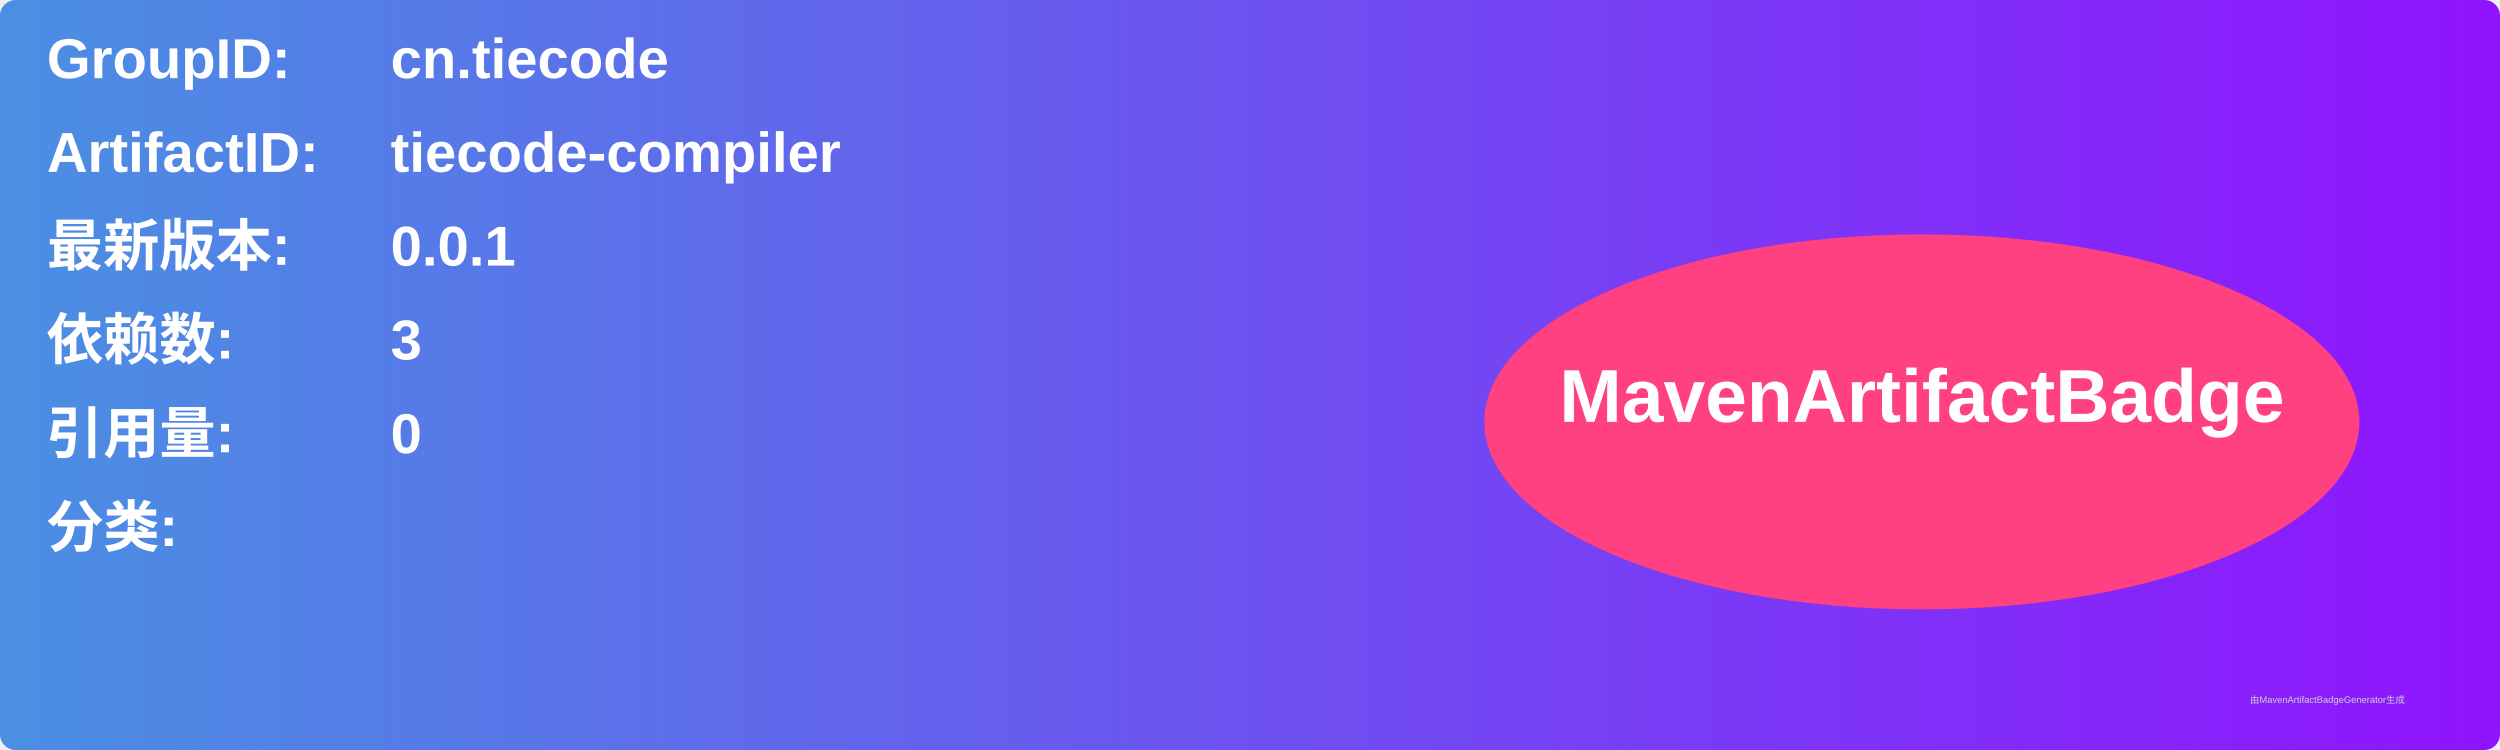
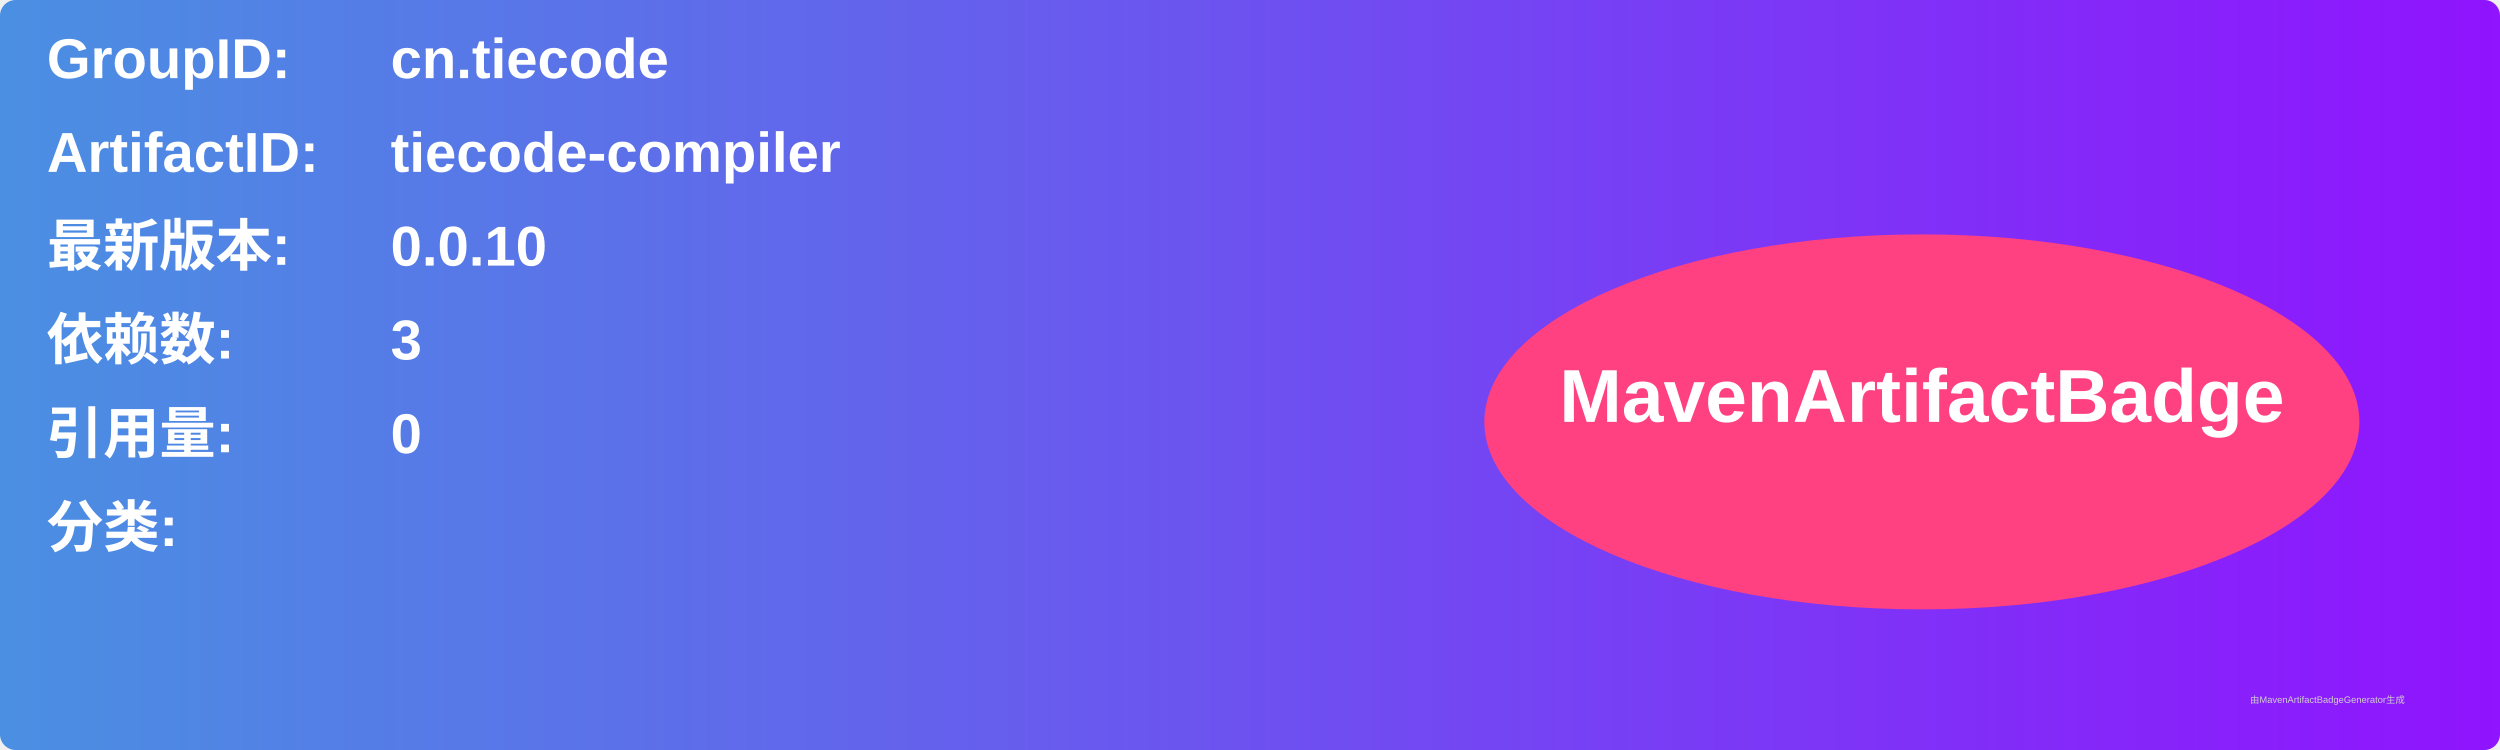
<svg xmlns="http://www.w3.org/2000/svg" width="800" height="240" viewBox="0 0 800 240">
  <linearGradient id="grad" x1="0%" y1="0%" x2="100%" y2="0%">
    <stop offset="0%" stop-color="#4a90e2" />
    <stop offset="100%" stop-color="#9013fe" />
  </linearGradient>
  <rect width="100%" height="100%" rx="5" ry="5" fill="url(#grad)" />
  <g transform="translate(15, 15)">
    <text x="0" y="10" font-family="Arial" font-size="18" fill="white" font-weight="bold" width="260">GroupID:</text>
    <text x="110" y="10" font-family="Arial" font-size="18" fill="white" font-weight="bold" width="460">cn.tiecode</text>
    <text x="0" y="40" font-family="Arial" font-size="18" fill="white" font-weight="bold" width="260">ArtifactID:</text>
    <text x="110" y="40" font-family="Arial" font-size="18" fill="white" font-weight="bold" width="460">tiecode-compiler</text>
    <text x="0" y="70" font-family="Arial" font-size="18" fill="white" font-weight="bold">最新版本:</text>
    <text x="110" y="70" font-family="Arial" font-size="18" fill="white" font-weight="bold">
-       <tspan font-weight="bold">0.0.1</tspan>
+       <tspan font-weight="bold">0.0.10</tspan>
    </text>
    <text x="0" y="100" font-family="Arial" font-size="18" fill="white" font-weight="bold">依赖数: </text>
    <text x="110" y="100" font-family="Arial" font-size="18" fill="white">
      <tspan font-weight="bold">3</tspan>
    </text>
    <text x="0" y="130" font-family="Arial" font-size="18" fill="white" font-weight="bold">引用量: </text>
    <text x="110" y="130" font-family="Arial" font-size="18" fill="white">
      <tspan font-weight="bold">0</tspan>
    </text>
    <text x="0" y="160" font-family="Arial" font-size="18" fill="white" font-weight="bold">分类:</text>
    <text x="10" y="190" font-family="Arial" font-size="10" fill="white">
      <tspan font-weight="bold" />
    </text>
    <ellipse cx="600" cy="120" rx="140" ry="60" fill="#ff4081" />
    <text x="600" y="120" text-anchor="middle" font-family="Arial" font-size="24" fill="white" font-weight="bold">MavenArtifactBadge</text>
  </g>
  <text x="720" y="225" font-family="Arial" font-size="3" fill="#d0d0d0">由MavenArtifactBadgeGenerator生成</text>
</svg>
